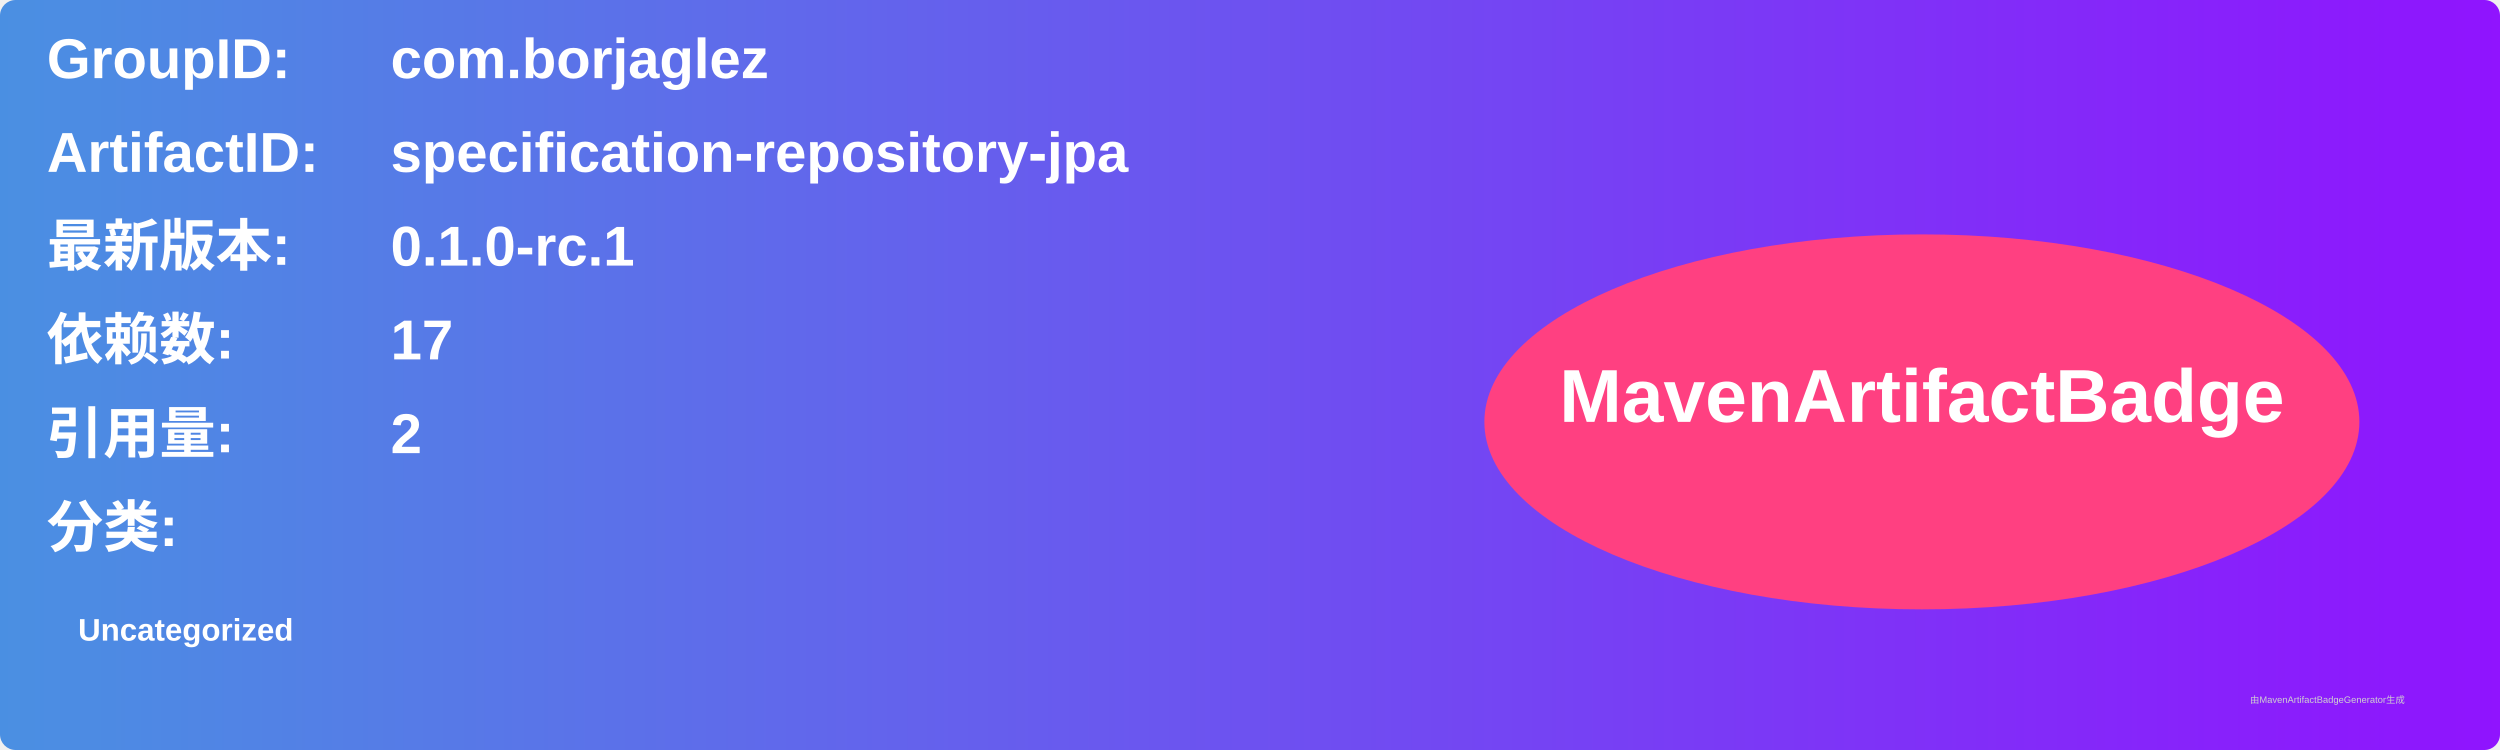
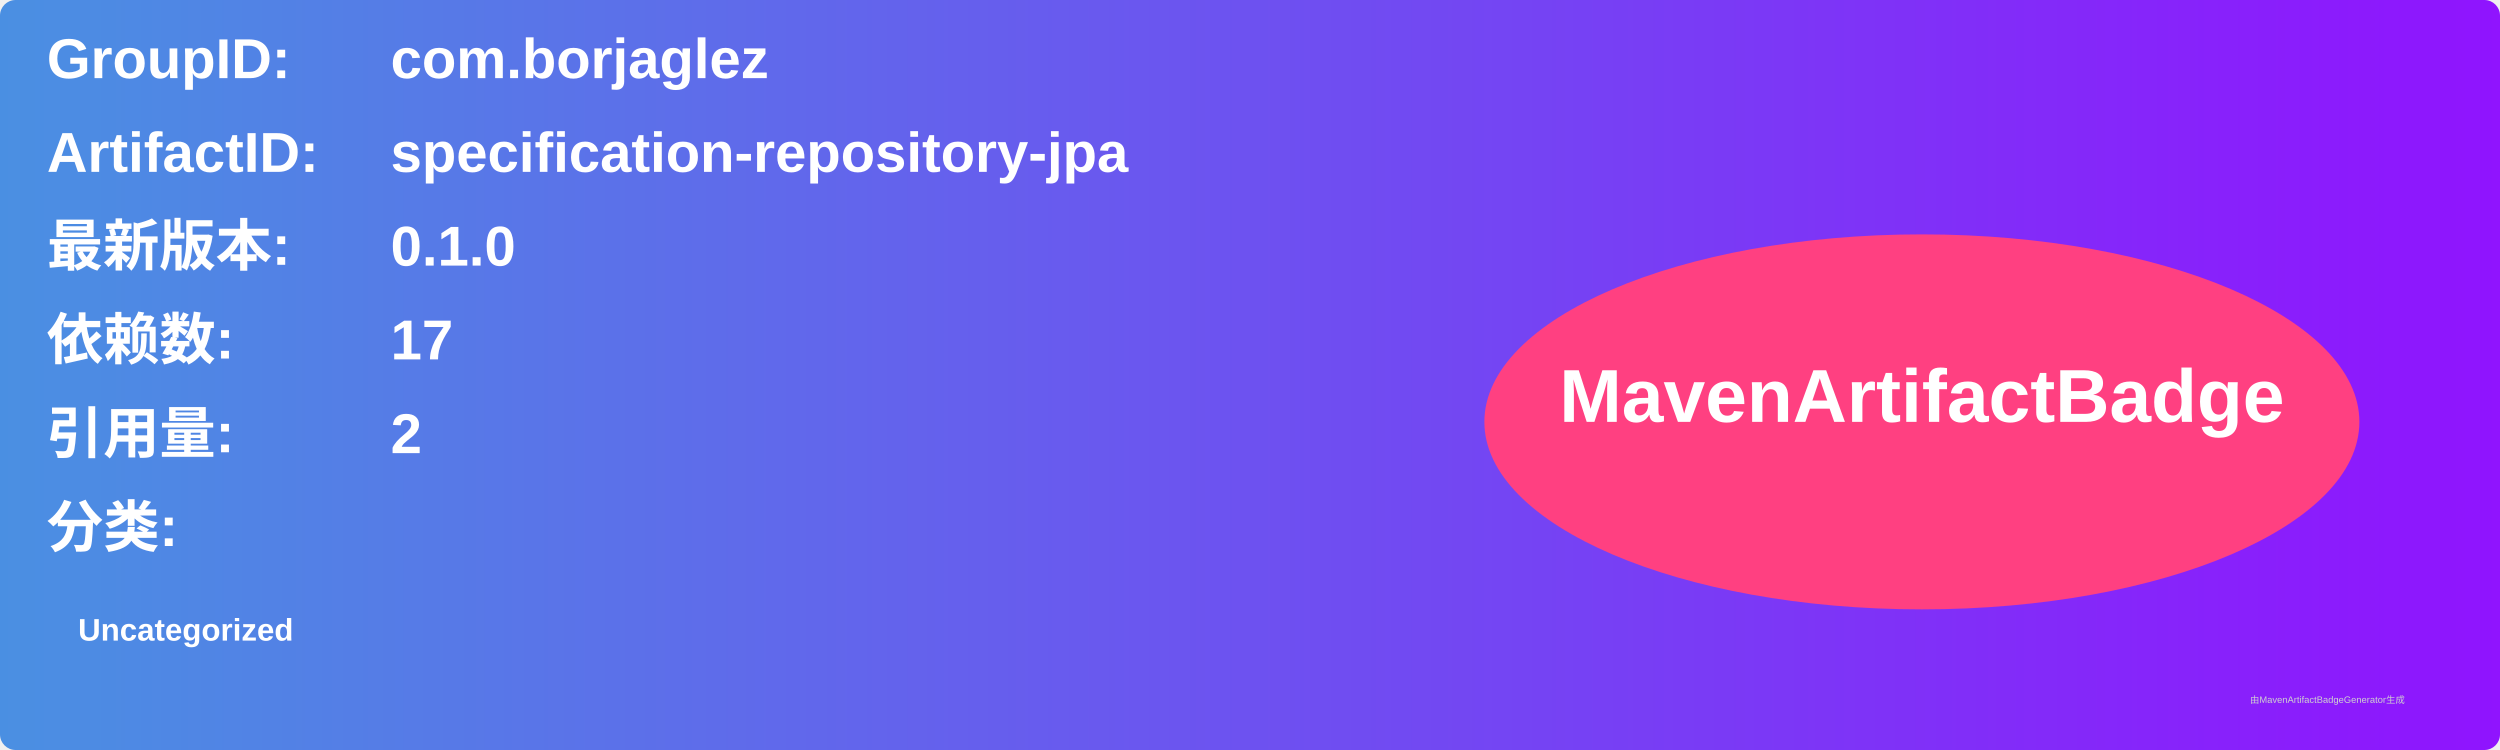
<svg xmlns="http://www.w3.org/2000/svg" width="800" height="240" viewBox="0 0 800 240">
  <linearGradient id="grad" x1="0%" y1="0%" x2="100%" y2="0%">
    <stop offset="0%" stop-color="#4a90e2" />
    <stop offset="100%" stop-color="#9013fe" />
  </linearGradient>
  <rect width="100%" height="100%" rx="5" ry="5" fill="url(#grad)" />
  <g transform="translate(15, 15)">
    <text x="0" y="10" font-family="Arial" font-size="18" fill="white" font-weight="bold" width="260">GroupID:</text>
    <text x="110" y="10" font-family="Arial" font-size="18" fill="white" font-weight="bold" width="460">com.borjaglez</text>
    <text x="0" y="40" font-family="Arial" font-size="18" fill="white" font-weight="bold" width="260">ArtifactID:</text>
    <text x="110" y="40" font-family="Arial" font-size="18" fill="white" font-weight="bold" width="460">specification-repository-jpa</text>
    <text x="0" y="70" font-family="Arial" font-size="18" fill="white" font-weight="bold">最新版本:</text>
    <text x="110" y="70" font-family="Arial" font-size="18" fill="white" font-weight="bold">
-       <tspan font-weight="bold">0.1.0-rc.1</tspan>
+       <tspan font-weight="bold">0.1.0</tspan>
    </text>
    <text x="0" y="100" font-family="Arial" font-size="18" fill="white" font-weight="bold">依赖数: </text>
    <text x="110" y="100" font-family="Arial" font-size="18" fill="white">
      <tspan font-weight="bold">17</tspan>
    </text>
    <text x="0" y="130" font-family="Arial" font-size="18" fill="white" font-weight="bold">引用量: </text>
    <text x="110" y="130" font-family="Arial" font-size="18" fill="white">
      <tspan font-weight="bold">2</tspan>
    </text>
    <text x="0" y="160" font-family="Arial" font-size="18" fill="white" font-weight="bold">分类:</text>
    <text x="10" y="190" font-family="Arial" font-size="10" fill="white">
      <tspan font-weight="bold">Uncategorized</tspan>
    </text>
    <ellipse cx="600" cy="120" rx="140" ry="60" fill="#ff4081" />
    <text x="600" y="120" text-anchor="middle" font-family="Arial" font-size="24" fill="white" font-weight="bold">MavenArtifactBadge</text>
  </g>
  <text x="720" y="225" font-family="Arial" font-size="3" fill="#d0d0d0">由MavenArtifactBadgeGenerator生成</text>
</svg>
